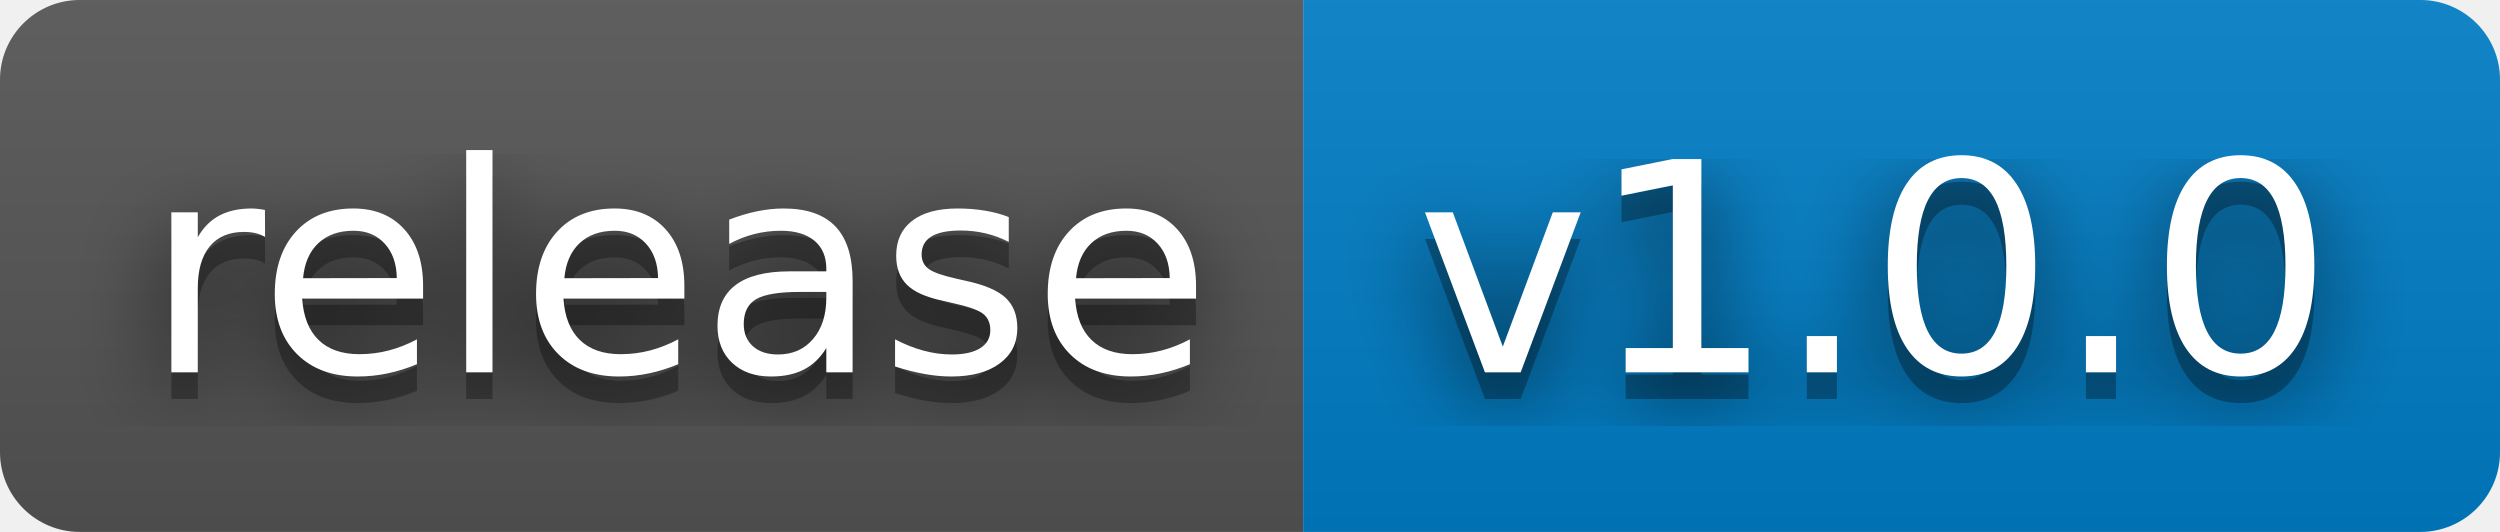
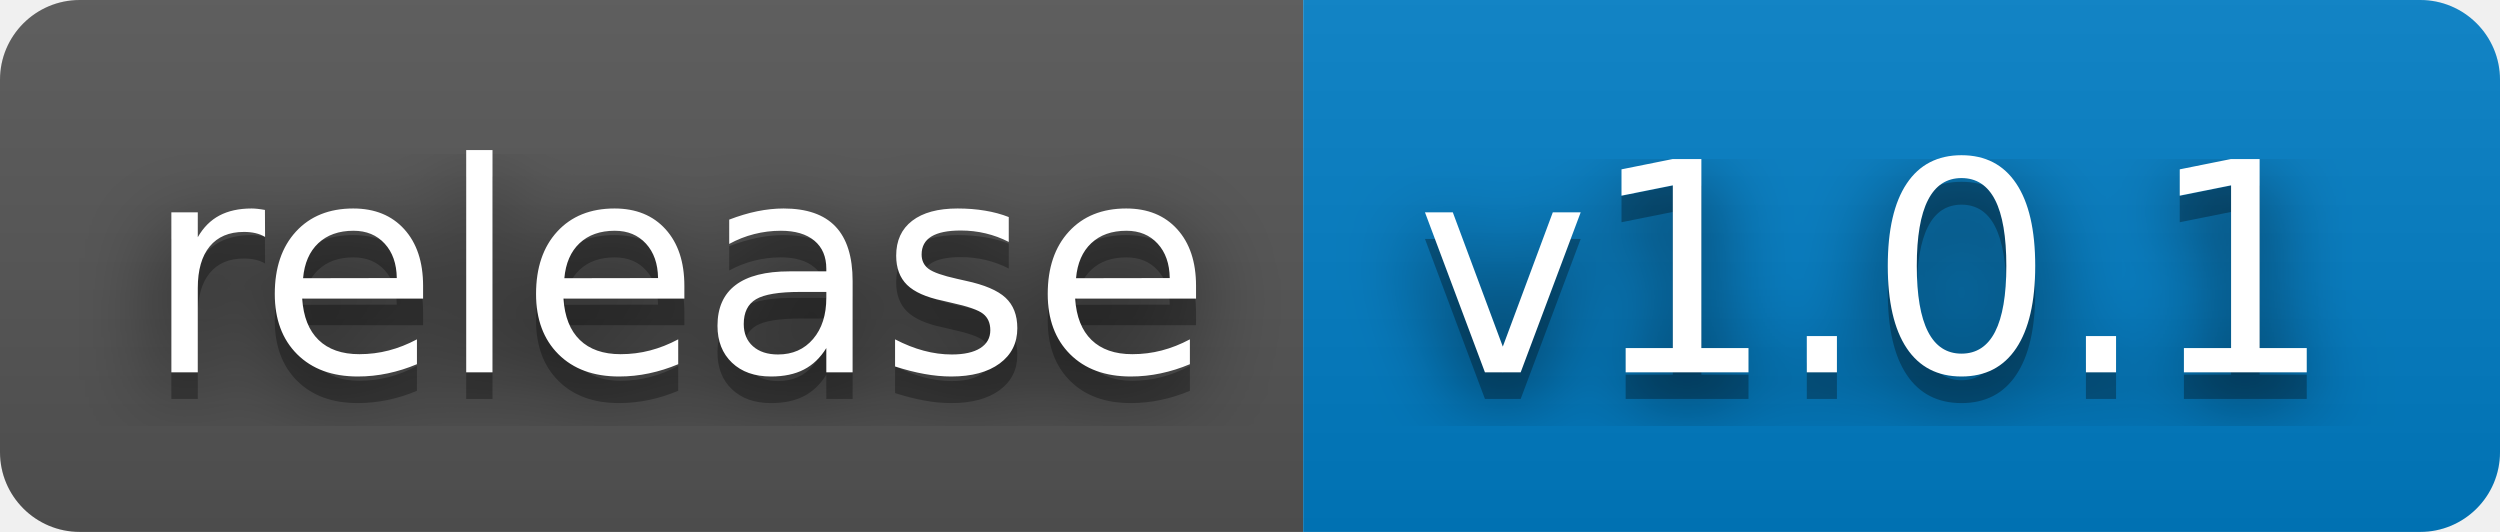
- <svg xmlns="http://www.w3.org/2000/svg" width="94" height="20" role="img" aria-label="release: v1.0.0">
+ <svg xmlns="http://www.w3.org/2000/svg" width="94" height="20" role="img" aria-label="release: v1.0.1">
  <filter id="blur">
    <feGaussianBlur stdDeviation="16" />
  </filter>
  <linearGradient id="s" x2="0" y2="100%">
    <stop offset="0" stop-color="#bbb" stop-opacity=".1" />
    <stop offset="1" stop-opacity=".1" />
  </linearGradient>
  <clipPath id="r">
    <rect width="94" height="20" rx="3" />
  </clipPath>
  <g clip-path="url(#r)">
    <rect width="49" height="20" fill="#555" />
    <rect x="49" width="45" height="20" fill="#007ec6" />
    <rect width="94" height="20" fill="url(#s)" />
  </g>
  <g fill="#fff" text-anchor="middle" font-family="Verdana,Geneva,DejaVu Sans,sans-serif" text-rendering="geometricPrecision" font-size="110">
    <g transform="scale(.1)">
      <g aria-hidden="true" fill="#010101">
        <text x="255" y="150" fill-opacity=".8" filter="url(#blur)" textLength="390">release</text>
        <text x="255" y="150" fill-opacity=".3" textLength="390">release</text>
      </g>
      <text x="255" y="140" textLength="390">release</text>
    </g>
    <g transform="scale(.1)">
      <g aria-hidden="true" fill="#010101">
-         <text x="705" y="150" fill-opacity=".8" filter="url(#blur)" textLength="350">v1.0.0</text>
-         <text x="705" y="150" fill-opacity=".3" textLength="350">v1.0.0</text>
+         <text x="705" y="150" fill-opacity=".8" filter="url(#blur)" textLength="350">v1.0.1</text>
+         <text x="705" y="150" fill-opacity=".3" textLength="350">v1.0.1</text>
      </g>
-       <text x="705" y="140" textLength="350">v1.0.0</text>
+       <text x="705" y="140" textLength="350">v1.0.1</text>
    </g>
  </g>
</svg>
